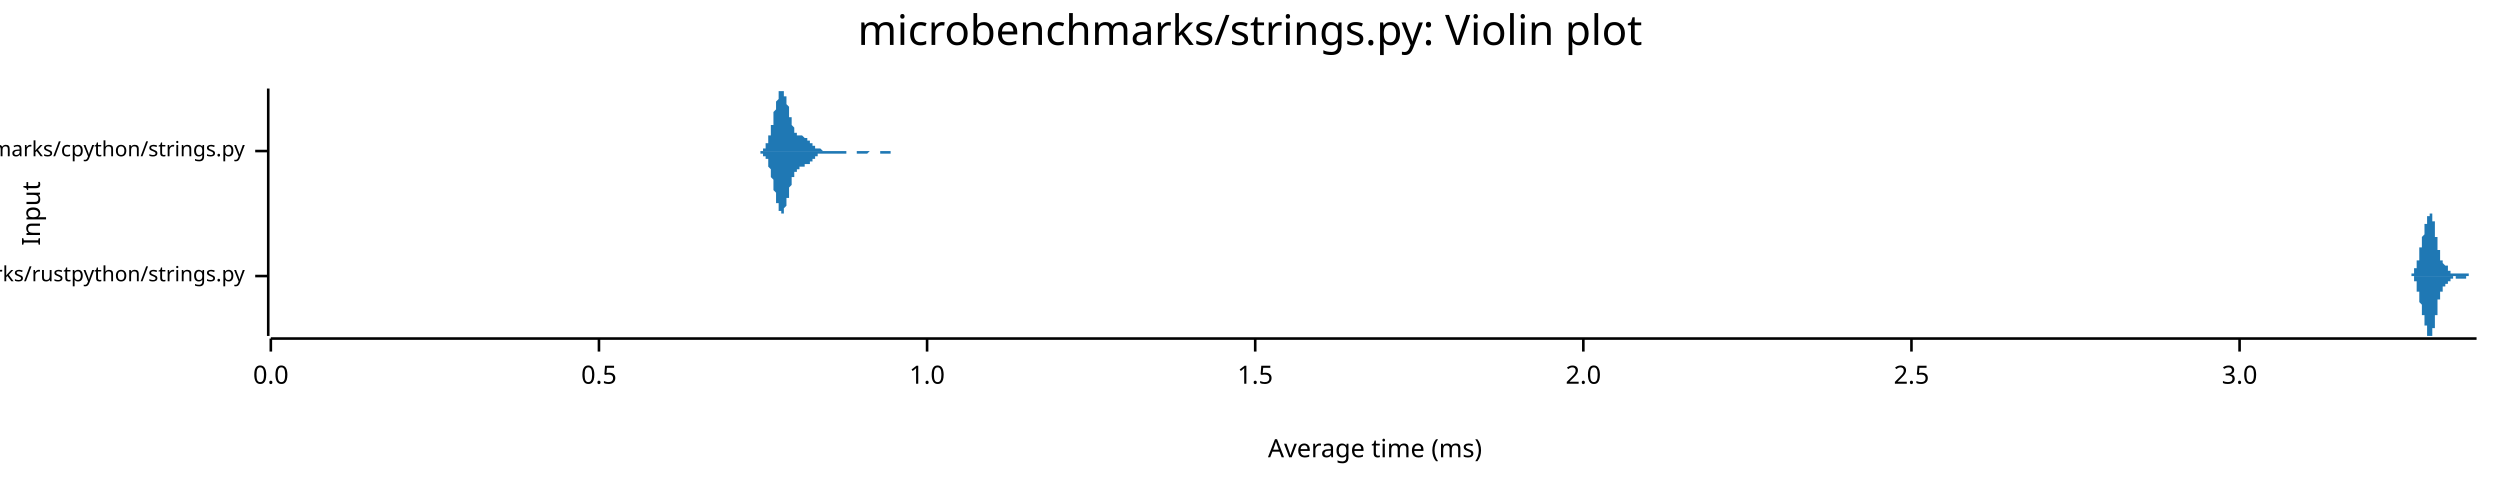
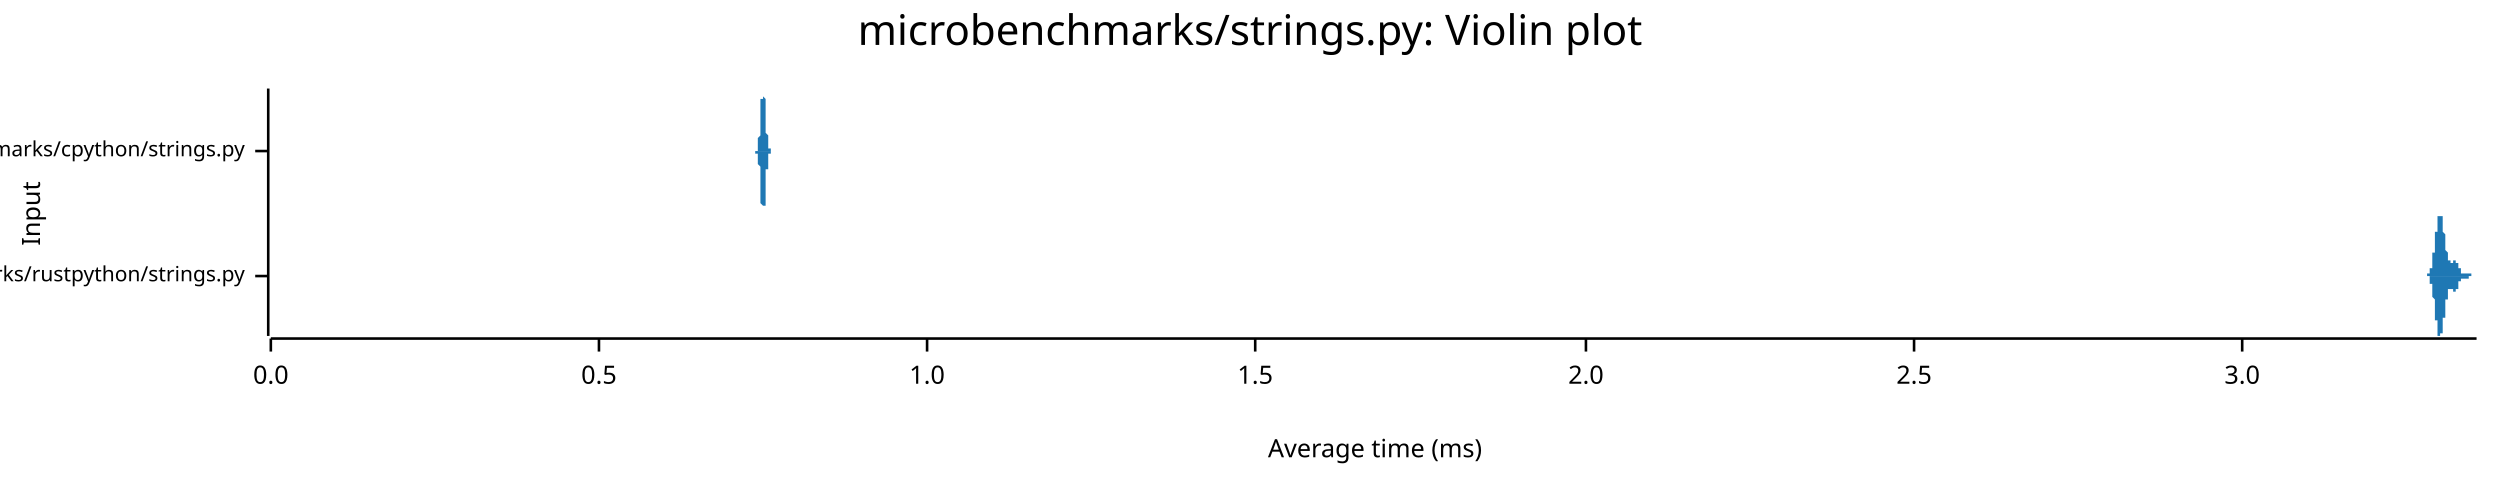
<svg xmlns="http://www.w3.org/2000/svg" width="960" height="186" viewBox="0 0 960 186">
  <text x="480" y="5" dy="0.76em" text-anchor="middle" font-family="sans-serif" font-size="16.129" opacity="1" fill="#000000">
microbenchmarks/strings.py: Violin plot
</text>
  <text x="8" y="82" dy="0.76em" text-anchor="middle" font-family="sans-serif" font-size="9.677" opacity="1" fill="#000000" transform="rotate(270, 8, 82)">
Input
</text>
  <text x="528" y="178" dy="-0.5ex" text-anchor="middle" font-family="sans-serif" font-size="9.677" opacity="1" fill="#000000">
Average time (ms)
</text>
  <polyline fill="none" opacity="1" stroke="#000000" stroke-width="1" points="103,34 103,129 " />
  <text x="94" y="106" dy="0.5ex" text-anchor="end" font-family="sans-serif" font-size="8.065" opacity="1" fill="#000000">
microbenchmarks/rustpython/strings.py
</text>
  <polyline fill="none" opacity="1" stroke="#000000" stroke-width="1" points="98,106 103,106 " />
  <text x="94" y="58" dy="0.5ex" text-anchor="end" font-family="sans-serif" font-size="8.065" opacity="1" fill="#000000">
microbenchmarks/cpython/strings.py
</text>
  <polyline fill="none" opacity="1" stroke="#000000" stroke-width="1" points="98,58 103,58 " />
  <polyline fill="none" opacity="1" stroke="#000000" stroke-width="1" points="104,130 951,130 " />
  <text x="104" y="140" dy="0.76em" text-anchor="middle" font-family="sans-serif" font-size="9.677" opacity="1" fill="#000000">
0.0
</text>
  <polyline fill="none" opacity="1" stroke="#000000" stroke-width="1" points="104,130 104,135 " />
  <text x="230" y="140" dy="0.76em" text-anchor="middle" font-family="sans-serif" font-size="9.677" opacity="1" fill="#000000">
0.5
</text>
  <polyline fill="none" opacity="1" stroke="#000000" stroke-width="1" points="230,130 230,135 " />
  <text x="356" y="140" dy="0.76em" text-anchor="middle" font-family="sans-serif" font-size="9.677" opacity="1" fill="#000000">
1.0
</text>
  <polyline fill="none" opacity="1" stroke="#000000" stroke-width="1" points="356,130 356,135 " />
  <text x="482" y="140" dy="0.76em" text-anchor="middle" font-family="sans-serif" font-size="9.677" opacity="1" fill="#000000">
1.5
</text>
  <polyline fill="none" opacity="1" stroke="#000000" stroke-width="1" points="482,130 482,135 " />
-   <text x="608" y="140" dy="0.76em" text-anchor="middle" font-family="sans-serif" font-size="9.677" opacity="1" fill="#000000">
+   <text x="609" y="140" dy="0.76em" text-anchor="middle" font-family="sans-serif" font-size="9.677" opacity="1" fill="#000000">
2.0
</text>
-   <polyline fill="none" opacity="1" stroke="#000000" stroke-width="1" points="608,130 608,135 " />
-   <text x="734" y="140" dy="0.76em" text-anchor="middle" font-family="sans-serif" font-size="9.677" opacity="1" fill="#000000">
+   <polyline fill="none" opacity="1" stroke="#000000" stroke-width="1" points="609,130 609,135 " />
+   <text x="735" y="140" dy="0.76em" text-anchor="middle" font-family="sans-serif" font-size="9.677" opacity="1" fill="#000000">
2.5
</text>
-   <polyline fill="none" opacity="1" stroke="#000000" stroke-width="1" points="734,130 734,135 " />
-   <text x="860" y="140" dy="0.76em" text-anchor="middle" font-family="sans-serif" font-size="9.677" opacity="1" fill="#000000">
+   <polyline fill="none" opacity="1" stroke="#000000" stroke-width="1" points="735,130 735,135 " />
+   <text x="861" y="140" dy="0.76em" text-anchor="middle" font-family="sans-serif" font-size="9.677" opacity="1" fill="#000000">
3.0
</text>
-   <polyline fill="none" opacity="1" stroke="#000000" stroke-width="1" points="860,130 860,135 " />
-   <polygon opacity="1" fill="#1F78B4" points="925,106 925,106 925,106 925,106 925,106 925,106 925,106 925,106 925,106 925,106 925,106 925,106 925,106 925,106 925,106 926,106 926,106 926,106 926,106 926,106 926,106 926,106 926,105 926,105 926,105 926,105 926,105 926,105 926,105 926,105 926,105 926,105 926,105 926,105 927,105 927,105 927,105 927,105 927,105 927,105 927,105 927,105 927,104 927,104 927,104 927,104 927,104 927,104 927,104 927,104 927,104 927,103 927,103 927,103 928,103 928,103 928,103 928,103 928,102 928,102 928,102 928,102 928,102 928,102 928,101 928,101 928,101 928,101 928,101 928,100 928,100 928,100 928,100 929,100 929,99 929,99 929,99 929,99 929,98 929,98 929,98 929,98 929,97 929,97 929,97 929,97 929,96 929,96 929,96 929,96 929,96 929,95 929,95 930,95 930,95 930,94 930,94 930,94 930,94 930,93 930,93 930,93 930,93 930,93 930,92 930,92 930,92 930,92 930,91 930,91 930,91 930,91 931,90 931,90 931,90 931,90 931,90 931,89 931,89 931,89 931,89 931,88 931,88 931,88 931,88 931,88 931,87 931,87 931,87 931,87 931,86 932,86 932,86 932,86 932,86 932,85 932,85 932,85 932,85 932,85 932,84 932,84 932,84 932,84 932,84 932,83 932,83 932,83 932,83 932,83 932,83 933,83 933,83 933,82 933,82 933,82 933,82 933,82 933,82 933,82 933,82 933,82 933,82 933,82 933,82 933,82 933,82 933,82 933,82 933,82 934,82 934,82 934,82 934,83 934,83 934,83 934,83 934,83 934,83 934,83 934,83 934,84 934,84 934,84 934,84 934,84 934,85 934,85 934,85 935,85 935,86 935,86 935,86 935,86 935,87 935,87 935,87 935,87 935,88 935,88 935,88 935,89 935,89 935,89 935,89 935,90 935,90 935,90 935,91 936,91 936,91 936,92 936,92 936,92 936,92 936,93 936,93 936,93 936,94 936,94 936,94 936,94 936,95 936,95 936,95 936,96 936,96 936,96 937,96 937,97 937,97 937,97 937,97 937,97 937,98 937,98 937,98 937,98 937,98 937,99 937,99 937,99 937,99 937,99 937,99 937,100 937,100 937,100 938,100 938,100 938,100 938,100 938,100 938,100 938,101 938,101 938,101 938,101 938,101 938,101 938,101 938,101 938,101 938,101 938,101 938,101 938,101 939,102 939,102 939,102 939,102 939,102 939,102 939,102 939,102 939,102 939,102 939,102 939,102 939,102 939,102 939,102 939,102 939,102 939,102 939,102 940,102 940,103 940,103 940,103 940,103 940,103 940,103 940,103 940,103 940,103 940,103 940,103 940,103 940,103 940,103 940,103 940,103 940,103 940,104 940,104 941,104 941,104 941,104 941,104 941,104 941,104 941,104 941,104 941,104 941,104 941,104 941,104 941,104 941,104 941,104 941,104 941,105 941,105 941,105 942,105 942,105 942,105 942,105 942,105 942,105 942,105 942,105 942,105 942,105 942,105 942,105 942,105 942,105 942,105 942,105 942,105 942,105 942,105 943,105 943,105 943,105 943,105 943,105 943,105 943,105 943,105 943,105 943,105 943,105 943,105 943,105 943,105 943,105 943,105 943,105 943,105 943,105 943,105 944,105 944,105 944,105 944,105 944,105 944,105 944,105 944,105 944,105 944,105 944,105 944,105 944,105 944,105 944,105 944,105 944,105 944,105 944,105 945,105 945,105 945,105 945,105 945,105 945,105 945,105 945,105 945,105 945,105 945,105 945,105 945,105 945,105 945,105 945,105 945,105 945,105 945,105 945,105 946,105 946,105 946,105 946,105 946,105 946,105 946,105 946,105 946,105 946,105 946,105 946,105 946,105 946,105 946,105 946,105 946,105 946,105 946,105 947,105 947,105 947,105 947,105 947,105 947,105 947,105 947,105 947,105 947,105 947,105 947,105 947,105 947,105 947,105 947,105 947,105 947,105 947,105 948,105 948,105 948,105 948,105 948,105 948,105 948,105 948,105 948,105 948,105 948,105 948,105 948,105 948,106 948,106 948,106 948,106 948,106 948,106 948,106 949,106 949,106 949,106 949,106 949,106 949,106 949,106 949,106 949,106 949,106 949,106 949,106 949,106 949,106 949,106 949,106 949,106 949,106 949,106 950,106 950,106 950,106 950,106 950,106 950,106 950,106 950,106 950,106 950,106 950,106 950,106 950,106 950,106 950,106 950,106 950,106 950,106 950,106 951,106 951,106 925,106 " />
-   <polygon opacity="1" fill="#1F78B4" points="925,106 925,106 925,106 925,106 925,106 925,106 925,106 925,106 925,106 925,106 925,106 925,106 925,106 925,106 925,106 926,106 926,106 926,106 926,106 926,106 926,106 926,106 926,106 926,106 926,106 926,106 926,106 926,106 926,106 926,106 926,106 926,106 926,106 926,106 927,106 927,107 927,107 927,107 927,107 927,107 927,107 927,107 927,107 927,107 927,107 927,107 927,107 927,108 927,108 927,108 927,108 927,108 927,108 927,108 928,108 928,109 928,109 928,109 928,109 928,109 928,109 928,110 928,110 928,110 928,110 928,110 928,111 928,111 928,111 928,111 928,111 928,112 928,112 929,112 929,112 929,112 929,113 929,113 929,113 929,113 929,114 929,114 929,114 929,114 929,115 929,115 929,115 929,115 929,115 929,116 929,116 929,116 929,116 930,117 930,117 930,117 930,117 930,118 930,118 930,118 930,118 930,119 930,119 930,119 930,119 930,119 930,120 930,120 930,120 930,120 930,121 930,121 931,121 931,121 931,121 931,122 931,122 931,122 931,122 931,123 931,123 931,123 931,123 931,124 931,124 931,124 931,124 931,124 931,125 931,125 931,125 932,125 932,126 932,126 932,126 932,126 932,126 932,127 932,127 932,127 932,127 932,127 932,128 932,128 932,128 932,128 932,128 932,128 932,128 932,129 932,129 933,129 933,129 933,129 933,129 933,129 933,129 933,129 933,129 933,129 933,129 933,129 933,129 933,129 933,129 933,129 933,129 933,129 933,129 933,129 934,129 934,129 934,129 934,129 934,129 934,129 934,129 934,128 934,128 934,128 934,128 934,128 934,128 934,127 934,127 934,127 934,127 934,127 934,126 935,126 935,126 935,126 935,125 935,125 935,125 935,125 935,124 935,124 935,124 935,124 935,123 935,123 935,123 935,122 935,122 935,122 935,121 935,121 935,121 936,121 936,120 936,120 936,120 936,119 936,119 936,119 936,118 936,118 936,118 936,118 936,117 936,117 936,117 936,116 936,116 936,116 936,116 936,115 937,115 937,115 937,115 937,115 937,114 937,114 937,114 937,114 937,113 937,113 937,113 937,113 937,113 937,113 937,112 937,112 937,112 937,112 937,112 937,112 938,112 938,111 938,111 938,111 938,111 938,111 938,111 938,111 938,111 938,111 938,111 938,111 938,110 938,110 938,110 938,110 938,110 938,110 938,110 939,110 939,110 939,110 939,110 939,110 939,110 939,110 939,110 939,110 939,110 939,109 939,109 939,109 939,109 939,109 939,109 939,109 939,109 939,109 940,109 940,109 940,109 940,109 940,109 940,109 940,109 940,109 940,109 940,109 940,108 940,108 940,108 940,108 940,108 940,108 940,108 940,108 940,108 940,108 941,108 941,108 941,108 941,108 941,108 941,108 941,107 941,107 941,107 941,107 941,107 941,107 941,107 941,107 941,107 941,107 941,107 941,107 941,107 942,107 942,107 942,107 942,107 942,107 942,107 942,107 942,107 942,107 942,107 942,107 942,107 942,106 942,106 942,106 942,106 942,106 942,106 942,106 943,106 943,106 943,106 943,106 943,106 943,106 943,106 943,106 943,106 943,106 943,106 943,106 943,107 943,107 943,107 943,107 943,107 943,107 943,107 943,107 944,107 944,107 944,107 944,107 944,107 944,107 944,107 944,107 944,107 944,107 944,107 944,107 944,107 944,107 944,107 944,107 944,107 944,107 944,107 945,107 945,107 945,107 945,107 945,107 945,107 945,107 945,107 945,107 945,107 945,107 945,107 945,107 945,107 945,107 945,107 945,107 945,107 945,107 945,107 946,107 946,107 946,107 946,107 946,107 946,107 946,107 946,107 946,107 946,107 946,107 946,107 946,107 946,107 946,107 946,107 946,107 946,107 946,107 947,107 947,107 947,107 947,107 947,106 947,106 947,106 947,106 947,106 947,106 947,106 947,106 947,106 947,106 947,106 947,106 947,106 947,106 947,106 948,106 948,106 948,106 948,106 948,106 948,106 948,106 948,106 948,106 948,106 948,106 948,106 948,106 948,106 948,106 948,106 948,106 948,106 948,106 948,106 949,106 949,106 949,106 949,106 949,106 949,106 949,106 949,106 949,106 949,106 949,106 949,106 949,106 949,106 949,106 949,106 949,106 949,106 949,106 950,106 950,106 950,106 950,106 950,106 950,106 950,106 950,106 950,106 950,106 950,106 950,106 950,106 950,106 950,106 950,106 950,106 950,106 950,106 951,106 951,106 925,106 " />
-   <polygon opacity="1" fill="#1F78B4" points="291,58 291,58 291,58 291,58 292,58 292,58 292,58 292,58 292,58 292,58 292,58 292,58 292,58 293,58 293,58 293,57 293,57 293,57 293,57 293,57 293,57 293,57 294,57 294,57 294,56 294,56 294,56 294,56 294,56 294,55 295,55 295,55 295,54 295,54 295,54 295,54 295,53 295,53 295,52 296,52 296,52 296,51 296,51 296,50 296,50 296,49 296,49 296,48 297,48 297,47 297,46 297,46 297,45 297,45 297,44 297,44 297,43 298,42 298,42 298,41 298,41 298,40 298,40 298,39 298,39 299,38 299,38 299,37 299,37 299,36 299,36 299,36 299,36 299,35 300,35 300,35 300,35 300,35 300,35 300,35 300,34 300,35 300,35 301,35 301,35 301,35 301,35 301,35 301,36 301,36 301,36 301,37 302,37 302,37 302,38 302,38 302,39 302,39 302,40 302,40 303,41 303,41 303,42 303,42 303,43 303,43 303,44 303,44 303,45 304,45 304,45 304,46 304,46 304,47 304,47 304,48 304,48 304,48 305,49 305,49 305,49 305,50 305,50 305,50 305,50 305,50 305,51 306,51 306,51 306,51 306,51 306,51 306,52 306,52 306,52 307,52 307,52 307,52 307,52 307,52 307,52 307,52 307,52 307,52 308,52 308,52 308,52 308,52 308,52 308,52 308,52 308,52 308,52 309,53 309,53 309,53 309,53 309,53 309,53 309,53 309,53 309,53 310,53 310,53 310,53 310,53 310,53 310,54 310,54 310,54 311,54 311,54 311,54 311,54 311,54 311,54 311,55 311,55 311,55 312,55 312,55 312,55 312,55 312,55 312,56 312,56 312,56 312,56 313,56 313,56 313,56 313,56 313,56 313,56 313,56 313,57 313,57 314,57 314,57 314,57 314,57 314,57 314,57 314,57 314,57 315,57 315,57 315,57 315,57 315,57 315,57 315,57 315,57 315,57 316,58 316,58 316,58 316,58 316,58 316,58 316,58 316,58 316,58 317,58 317,58 317,58 317,58 317,58 317,58 317,58 317,58 317,58 318,58 318,58 318,58 318,58 318,58 318,58 318,58 318,58 319,58 319,58 319,58 319,58 319,58 319,58 319,58 319,58 319,58 320,58 320,58 320,58 320,58 320,58 320,58 320,58 320,58 320,58 321,58 321,58 321,58 321,58 321,58 321,58 321,58 321,58 321,58 322,58 322,58 322,58 322,58 322,58 322,58 322,58 322,58 323,58 323,58 323,58 323,58 323,58 323,58 323,58 323,58 323,58 324,58 324,58 324,58 324,58 324,58 324,58 324,58 324,58 324,58 325,58 325,58 325,58 325,58 325,58 325,58 325,58 325,58 325,58 326,58 326,58 326,58 326,58 326,58 326,58 326,58 326,58 327,58 327,58 327,58 327,58 327,58 327,58 327,58 327,58 327,58 328,58 328,58 328,58 328,58 328,58 328,58 328,58 328,58 328,58 329,58 329,58 329,58 329,58 329,58 329,58 329,58 329,58 329,58 330,58 330,58 330,58 330,58 330,58 330,58 330,58 330,58 331,58 331,58 331,58 331,58 331,58 331,58 331,58 331,58 331,58 332,58 332,58 332,58 332,58 332,58 332,58 332,58 332,58 332,58 333,58 333,58 333,58 333,58 333,58 333,58 333,58 333,58 333,58 334,58 334,58 334,58 334,58 334,58 334,58 334,58 334,58 335,58 335,58 335,58 335,58 335,58 335,58 335,58 335,58 335,58 336,58 336,58 336,58 336,58 336,58 336,58 336,58 336,58 336,58 337,58 337,58 337,58 337,58 337,58 337,58 337,58 337,58 337,58 338,58 338,58 338,58 338,58 338,58 338,58 338,58 338,58 339,58 339,58 339,58 339,58 339,58 339,58 339,58 339,58 339,58 340,58 340,58 340,58 340,58 340,58 340,58 340,58 340,58 340,58 341,58 341,58 341,58 341,58 341,58 341,58 341,58 341,58 341,58 342,58 342,58 342,58 342,58 342,58 342,58 342,58 342,58 343,58 343,58 343,58 343,58 343,58 343,58 343,58 343,58 343,58 344,58 344,58 344,58 344,58 344,58 344,58 344,58 344,58 344,58 345,58 345,58 345,58 345,58 345,58 345,58 345,58 345,58 345,58 346,58 346,58 346,58 346,58 346,58 346,58 346,58 346,58 347,58 347,58 347,58 347,58 347,58 347,58 347,58 347,58 347,58 348,58 348,58 348,58 348,58 348,58 348,58 348,58 291,58 " />
-   <polygon opacity="1" fill="#1F78B4" points="291,58 291,58 291,58 291,58 292,58 292,58 292,59 292,59 292,59 292,59 292,59 292,59 292,59 293,59 293,59 293,59 293,59 293,59 293,59 293,59 293,60 293,60 294,60 294,60 294,60 294,60 294,61 294,61 294,61 294,61 295,61 295,62 295,62 295,62 295,63 295,63 295,63 295,64 295,64 296,65 296,65 296,65 296,66 296,66 296,67 296,67 296,68 296,68 297,69 297,69 297,70 297,71 297,71 297,72 297,72 297,73 297,73 298,74 298,75 298,75 298,76 298,76 298,77 298,77 298,78 299,78 299,79 299,79 299,80 299,80 299,80 299,81 299,81 299,81 300,81 300,82 300,82 300,82 300,82 300,82 300,82 300,82 300,82 301,82 301,82 301,81 301,81 301,81 301,81 301,80 301,80 301,80 302,79 302,79 302,79 302,78 302,78 302,77 302,77 302,76 303,76 303,75 303,75 303,74 303,74 303,73 303,73 303,72 303,72 304,71 304,71 304,71 304,70 304,70 304,69 304,69 304,69 304,68 305,68 305,68 305,67 305,67 305,67 305,66 305,66 305,66 305,66 306,66 306,66 306,65 306,65 306,65 306,65 306,65 306,65 307,65 307,65 307,65 307,65 307,64 307,64 307,64 307,64 307,64 308,64 308,64 308,64 308,64 308,64 308,64 308,64 308,64 308,64 309,64 309,64 309,64 309,64 309,64 309,64 309,64 309,64 309,63 310,63 310,63 310,63 310,63 310,63 310,63 310,63 310,63 311,63 311,62 311,62 311,62 311,62 311,62 311,62 311,62 311,62 312,62 312,61 312,61 312,61 312,61 312,61 312,61 312,61 312,61 313,61 313,60 313,60 313,60 313,60 313,60 313,60 313,60 313,60 314,60 314,60 314,60 314,60 314,60 314,59 314,59 314,59 315,59 315,59 315,59 315,59 315,59 315,59 315,59 315,59 315,59 316,59 316,59 316,59 316,59 316,59 316,59 316,59 316,59 316,59 317,59 317,59 317,59 317,59 317,59 317,59 317,59 317,59 317,59 318,59 318,59 318,59 318,59 318,59 318,59 318,59 318,59 319,59 319,59 319,59 319,59 319,59 319,59 319,59 319,59 319,59 320,59 320,59 320,59 320,59 320,59 320,59 320,59 320,59 320,59 321,59 321,59 321,59 321,59 321,59 321,59 321,59 321,59 321,59 322,59 322,59 322,59 322,59 322,59 322,59 322,59 322,59 323,59 323,59 323,59 323,59 323,59 323,59 323,59 323,59 323,59 324,59 324,59 324,59 324,59 324,59 324,59 324,59 324,59 324,59 325,59 325,59 325,58 325,58 325,58 325,58 325,58 325,58 325,58 326,58 326,58 326,58 326,58 326,58 326,58 326,58 326,58 327,58 327,58 327,58 327,58 327,58 327,58 327,58 327,58 327,58 328,58 328,58 328,58 328,58 328,58 328,58 328,58 328,58 328,58 329,58 329,58 329,58 329,58 329,58 329,58 329,59 329,59 329,59 330,59 330,59 330,59 330,59 330,59 330,59 330,59 330,59 331,59 331,59 331,59 331,59 331,59 331,59 331,59 331,59 331,59 332,59 332,59 332,59 332,59 332,59 332,59 332,59 332,59 332,59 333,59 333,59 333,59 333,59 333,59 333,59 333,59 333,59 333,59 334,58 334,58 334,58 334,58 334,58 334,58 334,58 334,58 335,58 335,58 335,58 335,58 335,58 335,58 335,58 335,58 335,58 336,58 336,58 336,58 336,58 336,58 336,58 336,58 336,58 336,58 337,58 337,58 337,58 337,58 337,58 337,58 337,58 337,58 337,58 338,58 338,58 338,58 338,59 338,59 338,59 338,59 338,59 339,59 339,59 339,59 339,59 339,59 339,59 339,59 339,59 339,59 340,59 340,59 340,59 340,59 340,59 340,59 340,59 340,59 340,59 341,59 341,59 341,59 341,59 341,59 341,59 341,59 341,59 341,59 342,59 342,59 342,59 342,59 342,58 342,58 342,58 342,58 343,58 343,58 343,58 343,58 343,58 343,58 343,58 343,58 343,58 344,58 344,58 344,58 344,58 344,58 344,58 344,58 344,58 344,58 345,58 345,58 345,58 345,58 345,58 345,58 345,58 345,58 345,58 346,58 346,58 346,58 346,58 346,58 346,58 346,58 346,58 347,58 347,58 347,58 347,58 347,58 347,58 347,58 347,58 347,58 348,58 348,58 348,58 348,58 348,58 348,58 348,58 291,58 " />
+   <polyline fill="none" opacity="1" stroke="#000000" stroke-width="1" points="861,130 861,135 " />
+   <polygon opacity="1" fill="#1F78B4" points="931,106 931,106 931,106 931,106 931,106 931,106 931,106 931,106 931,106 931,106 931,106 931,106 931,106 931,106 931,106 931,106 931,106 931,106 931,106 931,106 931,106 931,106 931,106 931,106 931,106 932,106 932,106 932,106 932,106 932,106 932,106 932,106 932,106 932,106 932,106 932,106 932,106 932,105 932,105 932,105 932,105 932,105 932,105 932,105 932,105 932,105 932,105 932,105 932,105 932,105 933,105 933,105 933,105 933,105 933,105 933,105 933,105 933,105 933,105 933,104 933,104 933,104 933,104 933,104 933,104 933,104 933,104 933,104 933,104 933,103 933,103 933,103 933,103 933,103 933,103 934,103 934,102 934,102 934,102 934,102 934,102 934,102 934,101 934,101 934,101 934,101 934,100 934,100 934,100 934,100 934,100 934,99 934,99 934,99 934,98 934,98 934,98 934,98 934,97 934,97 935,97 935,96 935,96 935,96 935,96 935,95 935,95 935,95 935,94 935,94 935,94 935,93 935,93 935,93 935,92 935,92 935,92 935,91 935,91 935,91 935,90 935,90 935,89 935,89 935,89 936,89 936,88 936,88 936,88 936,87 936,87 936,87 936,86 936,86 936,86 936,86 936,85 936,85 936,85 936,85 936,84 936,84 936,84 936,84 936,84 936,83 936,83 936,83 936,83 936,83 937,83 937,82 937,82 937,82 937,82 937,82 937,82 937,82 937,82 937,82 937,82 937,82 937,82 937,82 937,82 937,82 937,82 937,82 937,82 937,82 937,83 937,83 937,83 937,83 937,83 938,83 938,83 938,84 938,84 938,84 938,84 938,85 938,85 938,85 938,85 938,85 938,86 938,86 938,86 938,87 938,87 938,87 938,87 938,88 938,88 938,88 938,89 938,89 938,89 938,89 939,90 939,90 939,90 939,91 939,91 939,91 939,92 939,92 939,92 939,93 939,93 939,93 939,93 939,94 939,94 939,94 939,94 939,95 939,95 939,95 939,96 939,96 939,96 939,96 939,96 940,97 940,97 940,97 940,97 940,98 940,98 940,98 940,98 940,98 940,98 940,99 940,99 940,99 940,99 940,99 940,99 940,99 940,100 940,100 940,100 940,100 940,100 940,100 940,100 940,100 941,100 941,100 941,100 941,101 941,101 941,101 941,101 941,101 941,101 941,101 941,101 941,101 941,101 941,101 941,101 941,101 941,101 941,101 941,101 941,101 941,101 941,101 941,101 941,101 941,101 942,101 942,101 942,101 942,101 942,101 942,101 942,101 942,101 942,100 942,100 942,100 942,100 942,100 942,100 942,100 942,100 942,100 942,100 942,100 942,100 942,100 942,100 942,100 942,100 942,100 943,100 943,100 943,100 943,100 943,100 943,100 943,100 943,100 943,100 943,100 943,100 943,100 943,100 943,100 943,100 943,100 943,100 943,100 943,100 943,100 943,100 943,101 943,101 943,101 943,101 944,101 944,101 944,101 944,101 944,101 944,101 944,101 944,101 944,102 944,102 944,102 944,102 944,102 944,102 944,102 944,102 944,102 944,102 944,103 944,103 944,103 944,103 944,103 944,103 944,103 945,103 945,103 945,103 945,103 945,104 945,104 945,104 945,104 945,104 945,104 945,104 945,104 945,104 945,104 945,104 945,104 945,104 945,104 945,104 945,104 945,104 945,105 945,105 945,105 945,105 946,105 946,105 946,105 946,105 946,105 946,105 946,105 946,105 946,105 946,105 946,105 946,105 946,105 946,105 946,105 946,105 946,105 946,105 946,105 946,105 946,105 946,105 946,105 946,105 946,105 947,105 947,105 947,105 947,105 947,105 947,105 947,105 947,105 947,105 947,105 947,105 947,105 947,105 947,105 947,105 947,105 947,105 947,105 947,105 947,105 947,105 947,105 947,105 947,105 947,105 948,105 948,105 948,105 948,105 948,105 948,105 948,105 948,105 948,105 948,105 948,105 948,105 948,105 948,105 948,105 948,105 948,105 948,105 948,105 948,105 948,105 948,105 948,105 948,105 948,105 949,105 949,105 949,105 949,105 949,105 949,106 949,106 949,106 949,106 949,106 949,106 949,106 949,106 949,106 949,106 949,106 949,106 949,106 949,106 949,106 949,106 949,106 949,106 949,106 950,106 950,106 950,106 950,106 950,106 950,106 950,106 950,106 950,106 950,106 950,106 950,106 950,106 950,106 950,106 950,106 950,106 950,106 950,106 950,106 950,106 950,106 950,106 950,106 950,106 951,106 951,106 931,106 " />
+   <polygon opacity="1" fill="#1F78B4" points="931,106 931,106 931,106 931,106 931,106 931,106 931,106 931,106 931,106 931,106 931,106 931,106 931,106 931,106 931,106 931,106 931,106 931,106 931,106 931,106 931,106 931,106 931,106 931,106 931,106 932,106 932,106 932,106 932,106 932,106 932,106 932,106 932,106 932,106 932,106 932,106 932,106 932,106 932,106 932,106 932,106 932,106 932,106 932,106 932,106 932,106 932,106 932,106 932,106 932,106 933,106 933,107 933,107 933,107 933,107 933,107 933,107 933,107 933,107 933,107 933,107 933,107 933,107 933,107 933,107 933,108 933,108 933,108 933,108 933,108 933,108 933,108 933,108 933,109 933,109 934,109 934,109 934,109 934,109 934,110 934,110 934,110 934,110 934,110 934,111 934,111 934,111 934,111 934,111 934,112 934,112 934,112 934,112 934,113 934,113 934,113 934,114 934,114 934,114 934,114 935,115 935,115 935,115 935,116 935,116 935,116 935,117 935,117 935,117 935,118 935,118 935,118 935,119 935,119 935,119 935,120 935,120 935,120 935,121 935,121 935,121 935,122 935,122 935,122 935,123 936,123 936,123 936,124 936,124 936,124 936,125 936,125 936,125 936,125 936,126 936,126 936,126 936,126 936,127 936,127 936,127 936,127 936,128 936,128 936,128 936,128 936,128 936,128 936,129 936,129 937,129 937,129 937,129 937,129 937,129 937,129 937,129 937,129 937,129 937,129 937,129 937,129 937,129 937,129 937,129 937,129 937,129 937,129 937,129 937,129 937,129 937,129 937,129 937,129 937,128 938,128 938,128 938,128 938,128 938,127 938,127 938,127 938,127 938,127 938,126 938,126 938,126 938,126 938,125 938,125 938,125 938,124 938,124 938,124 938,124 938,123 938,123 938,123 938,122 938,122 939,122 939,121 939,121 939,121 939,120 939,120 939,120 939,120 939,119 939,119 939,119 939,118 939,118 939,118 939,118 939,117 939,117 939,117 939,116 939,116 939,116 939,116 939,116 939,115 939,115 940,115 940,115 940,114 940,114 940,114 940,114 940,114 940,113 940,113 940,113 940,113 940,113 940,113 940,112 940,112 940,112 940,112 940,112 940,112 940,112 940,112 940,112 940,111 940,111 940,111 941,111 941,111 941,111 941,111 941,111 941,111 941,111 941,111 941,111 941,111 941,111 941,111 941,111 941,111 941,111 941,111 941,111 941,111 941,111 941,111 941,111 941,111 941,111 941,111 941,111 942,111 942,111 942,111 942,111 942,111 942,111 942,111 942,111 942,111 942,111 942,111 942,111 942,111 942,111 942,111 942,111 942,111 942,111 942,111 942,111 942,111 942,111 942,111 942,112 942,112 943,112 943,112 943,112 943,112 943,112 943,112 943,112 943,112 943,112 943,112 943,112 943,111 943,111 943,111 943,111 943,111 943,111 943,111 943,111 943,111 943,111 943,111 943,111 943,111 943,111 944,111 944,111 944,111 944,110 944,110 944,110 944,110 944,110 944,110 944,110 944,110 944,110 944,110 944,109 944,109 944,109 944,109 944,109 944,109 944,109 944,109 944,109 944,109 944,108 944,108 945,108 945,108 945,108 945,108 945,108 945,108 945,108 945,108 945,108 945,108 945,108 945,107 945,107 945,107 945,107 945,107 945,107 945,107 945,107 945,107 945,107 945,107 945,107 945,107 945,107 946,107 946,107 946,107 946,107 946,107 946,107 946,107 946,107 946,107 946,107 946,107 946,107 946,107 946,107 946,107 946,107 946,107 946,107 946,107 946,107 946,107 946,107 946,107 946,107 946,107 947,107 947,107 947,107 947,107 947,107 947,107 947,107 947,107 947,107 947,107 947,107 947,107 947,107 947,107 947,107 947,107 947,107 947,107 947,107 947,107 947,107 947,107 947,107 947,107 947,107 948,107 948,106 948,106 948,106 948,106 948,106 948,106 948,106 948,106 948,106 948,106 948,106 948,106 948,106 948,106 948,106 948,106 948,106 948,106 948,106 948,106 948,106 948,106 948,106 948,106 949,106 949,106 949,106 949,106 949,106 949,106 949,106 949,106 949,106 949,106 949,106 949,106 949,106 949,106 949,106 949,106 949,106 949,106 949,106 949,106 949,106 949,106 949,106 949,106 950,106 950,106 950,106 950,106 950,106 950,106 950,106 950,106 950,106 950,106 950,106 950,106 950,106 950,106 950,106 950,106 950,106 950,106 950,106 950,106 950,106 950,106 950,106 950,106 950,106 951,106 951,106 931,106 " />
+   <polygon opacity="1" fill="#1F78B4" points="290,58 290,58 290,58 290,58 290,58 290,58 290,58 290,58 290,58 290,58 290,58 291,58 291,58 291,58 291,57 291,57 291,57 291,57 291,57 291,57 291,56 291,56 291,56 291,56 291,55 291,55 291,54 291,54 291,54 291,53 292,52 292,52 292,51 292,51 292,50 292,49 292,49 292,48 292,47 292,46 292,45 292,45 292,44 292,43 292,42 292,41 292,40 292,40 292,39 292,38 293,38 293,37 293,36 293,36 293,36 293,35 293,35 293,35 293,35 293,34 293,35 293,35 293,35 293,35 293,35 293,36 293,36 293,37 293,37 294,38 294,38 294,39 294,40 294,41 294,41 294,42 294,43 294,44 294,45 294,45 294,46 294,47 294,48 294,48 294,49 294,50 294,50 294,51 295,52 295,52 295,53 295,53 295,54 295,54 295,54 295,55 295,55 295,55 295,56 295,56 295,56 295,56 295,57 295,57 295,57 295,57 295,57 295,57 296,57 296,57 296,58 296,58 296,58 296,58 296,58 296,58 296,58 296,58 296,58 296,58 296,58 296,58 296,58 296,58 296,58 296,58 296,58 297,58 297,58 297,58 297,58 297,58 297,58 297,58 297,58 297,58 297,58 297,58 297,58 297,58 297,58 297,58 297,58 297,58 297,58 297,58 298,58 298,58 298,58 298,58 298,58 298,58 298,58 298,58 298,58 298,58 298,58 298,58 298,58 298,58 298,58 298,58 298,58 298,58 298,58 299,58 299,58 299,58 299,58 299,58 299,58 299,58 299,58 299,58 299,58 299,58 299,58 299,58 299,58 299,58 299,58 299,58 299,58 299,58 299,58 300,58 300,58 300,58 300,58 300,58 300,58 300,58 300,58 300,58 300,58 300,58 300,58 300,58 300,58 300,58 300,58 300,58 300,58 300,58 301,58 301,58 301,58 301,58 301,58 301,58 301,58 301,58 301,58 301,58 301,58 301,58 301,58 301,58 301,58 301,58 301,58 301,58 301,58 302,58 302,58 302,58 302,58 302,58 302,58 302,58 302,58 302,58 302,58 302,58 302,58 302,58 302,58 302,58 302,58 302,58 302,58 302,58 302,58 303,58 303,58 303,58 303,58 303,58 303,58 303,58 303,58 303,58 303,58 303,58 303,58 303,58 303,58 303,58 303,58 303,58 303,58 303,58 304,58 304,58 304,58 304,58 304,58 304,58 304,58 304,58 304,58 304,58 304,58 304,58 304,58 304,58 304,58 304,58 304,58 304,58 304,58 305,58 305,58 305,58 305,58 305,58 305,58 305,58 305,58 305,58 305,58 305,58 305,58 305,58 305,58 305,58 305,58 305,58 305,58 305,58 306,58 306,58 306,58 306,58 306,58 306,58 306,58 306,58 306,58 306,58 306,58 306,58 306,58 306,58 306,58 306,58 306,58 306,58 306,58 306,58 307,58 307,58 307,58 307,58 307,58 307,58 307,58 307,58 307,58 307,58 307,58 307,58 307,58 307,58 307,58 307,58 307,58 307,58 307,58 308,58 308,58 308,58 308,58 308,58 308,58 308,58 308,58 308,58 308,58 308,58 308,58 308,58 308,58 308,58 308,58 308,58 308,58 308,58 309,58 309,58 309,58 309,58 309,58 309,58 309,58 309,58 309,58 309,58 309,58 309,58 309,58 309,58 309,58 309,58 309,58 309,58 309,58 310,58 310,58 310,58 310,58 310,58 310,58 310,58 310,58 310,58 310,58 310,58 310,58 310,58 310,58 310,58 310,58 310,58 310,58 310,58 310,58 311,58 311,58 311,58 311,58 311,58 311,58 311,58 311,58 311,58 311,58 311,58 311,58 311,58 311,58 311,58 311,58 311,58 311,58 311,58 312,58 312,58 312,58 312,58 312,58 312,58 312,58 312,58 312,58 312,58 312,58 312,58 312,58 312,58 312,58 312,58 312,58 312,58 312,58 313,58 313,58 313,58 313,58 313,58 313,58 313,58 313,58 313,58 313,58 313,58 313,58 313,58 313,58 313,58 313,58 313,58 313,58 313,58 313,58 314,58 314,58 314,58 314,58 314,58 314,58 314,58 314,58 314,58 314,58 314,58 314,58 314,58 314,58 314,58 314,58 314,58 314,58 314,58 315,58 315,58 315,58 315,58 315,58 315,58 315,58 315,58 315,58 315,58 315,58 315,58 315,58 315,58 315,58 315,58 315,58 315,58 315,58 316,58 316,58 316,58 316,58 316,58 316,58 316,58 316,58 290,58 " />
+   <polygon opacity="1" fill="#1F78B4" points="290,58 290,58 290,58 290,58 290,58 290,58 290,58 290,59 290,59 290,59 290,59 291,59 291,59 291,59 291,59 291,59 291,59 291,59 291,60 291,60 291,60 291,60 291,61 291,61 291,61 291,62 291,62 291,63 291,63 291,63 292,64 292,65 292,65 292,66 292,67 292,67 292,68 292,69 292,70 292,70 292,71 292,72 292,73 292,74 292,74 292,75 292,76 292,77 292,78 292,78 293,79 293,79 293,80 293,81 293,81 293,81 293,82 293,82 293,82 293,82 293,82 293,82 293,82 293,81 293,81 293,81 293,80 293,80 293,79 294,79 294,78 294,77 294,77 294,76 294,75 294,74 294,74 294,73 294,72 294,71 294,70 294,70 294,69 294,68 294,67 294,67 294,66 294,65 295,65 295,64 295,64 295,63 295,63 295,62 295,62 295,62 295,61 295,61 295,61 295,61 295,60 295,60 295,60 295,60 295,60 295,59 295,59 295,59 296,59 296,59 296,59 296,59 296,59 296,59 296,59 296,59 296,59 296,59 296,59 296,59 296,59 296,59 296,58 296,58 296,58 296,58 296,58 297,58 297,58 297,58 297,58 297,58 297,58 297,58 297,58 297,58 297,58 297,58 297,58 297,58 297,58 297,58 297,58 297,58 297,58 297,58 298,58 298,58 298,58 298,58 298,58 298,58 298,58 298,58 298,58 298,58 298,58 298,58 298,58 298,58 298,58 298,58 298,58 298,58 298,58 299,58 299,58 299,58 299,58 299,58 299,58 299,58 299,58 299,58 299,58 299,58 299,58 299,58 299,58 299,58 299,58 299,58 299,58 299,58 299,58 300,58 300,58 300,58 300,58 300,58 300,58 300,58 300,58 300,58 300,58 300,58 300,58 300,58 300,58 300,58 300,58 300,58 300,58 300,58 301,58 301,58 301,58 301,58 301,58 301,58 301,58 301,58 301,58 301,58 301,58 301,58 301,58 301,58 301,58 301,58 301,58 301,58 301,58 302,58 302,58 302,58 302,58 302,58 302,58 302,58 302,58 302,58 302,58 302,58 302,58 302,58 302,58 302,58 302,58 302,58 302,58 302,58 302,58 303,58 303,58 303,58 303,58 303,58 303,58 303,58 303,58 303,58 303,58 303,58 303,58 303,58 303,58 303,58 303,58 303,58 303,58 303,58 304,58 304,58 304,58 304,58 304,58 304,58 304,58 304,58 304,58 304,58 304,58 304,58 304,58 304,58 304,58 304,58 304,58 304,58 304,58 305,58 305,58 305,58 305,58 305,58 305,58 305,58 305,58 305,58 305,58 305,58 305,58 305,58 305,58 305,58 305,58 305,58 305,58 305,58 306,58 306,58 306,58 306,58 306,58 306,58 306,58 306,58 306,58 306,58 306,58 306,58 306,58 306,58 306,58 306,58 306,58 306,58 306,58 306,58 307,58 307,58 307,58 307,58 307,58 307,58 307,58 307,58 307,58 307,58 307,58 307,58 307,58 307,58 307,58 307,58 307,58 307,58 307,58 308,58 308,58 308,58 308,58 308,58 308,58 308,58 308,58 308,58 308,58 308,58 308,58 308,58 308,58 308,58 308,58 308,58 308,58 308,58 309,58 309,58 309,58 309,58 309,58 309,58 309,58 309,58 309,58 309,58 309,58 309,58 309,58 309,58 309,58 309,58 309,58 309,58 309,58 310,58 310,58 310,58 310,58 310,58 310,58 310,58 310,58 310,58 310,58 310,58 310,58 310,58 310,58 310,58 310,58 310,58 310,58 310,58 310,58 311,58 311,58 311,58 311,58 311,58 311,58 311,58 311,58 311,58 311,58 311,58 311,58 311,58 311,58 311,58 311,58 311,58 311,58 311,58 312,58 312,58 312,58 312,58 312,58 312,58 312,58 312,58 312,58 312,58 312,58 312,58 312,58 312,58 312,58 312,58 312,58 312,58 312,58 313,58 313,58 313,58 313,58 313,58 313,58 313,58 313,58 313,58 313,58 313,58 313,59 313,59 313,59 313,59 313,59 313,59 313,59 313,58 313,58 314,58 314,58 314,58 314,58 314,58 314,58 314,58 314,58 314,58 314,58 314,58 314,58 314,58 314,58 314,58 314,58 314,58 314,58 314,58 315,58 315,58 315,58 315,58 315,58 315,58 315,58 315,58 315,58 315,58 315,58 315,58 315,58 315,58 315,58 315,58 315,58 315,58 315,58 316,58 316,58 316,58 316,58 316,58 316,58 316,58 316,58 290,58 " />
</svg>
